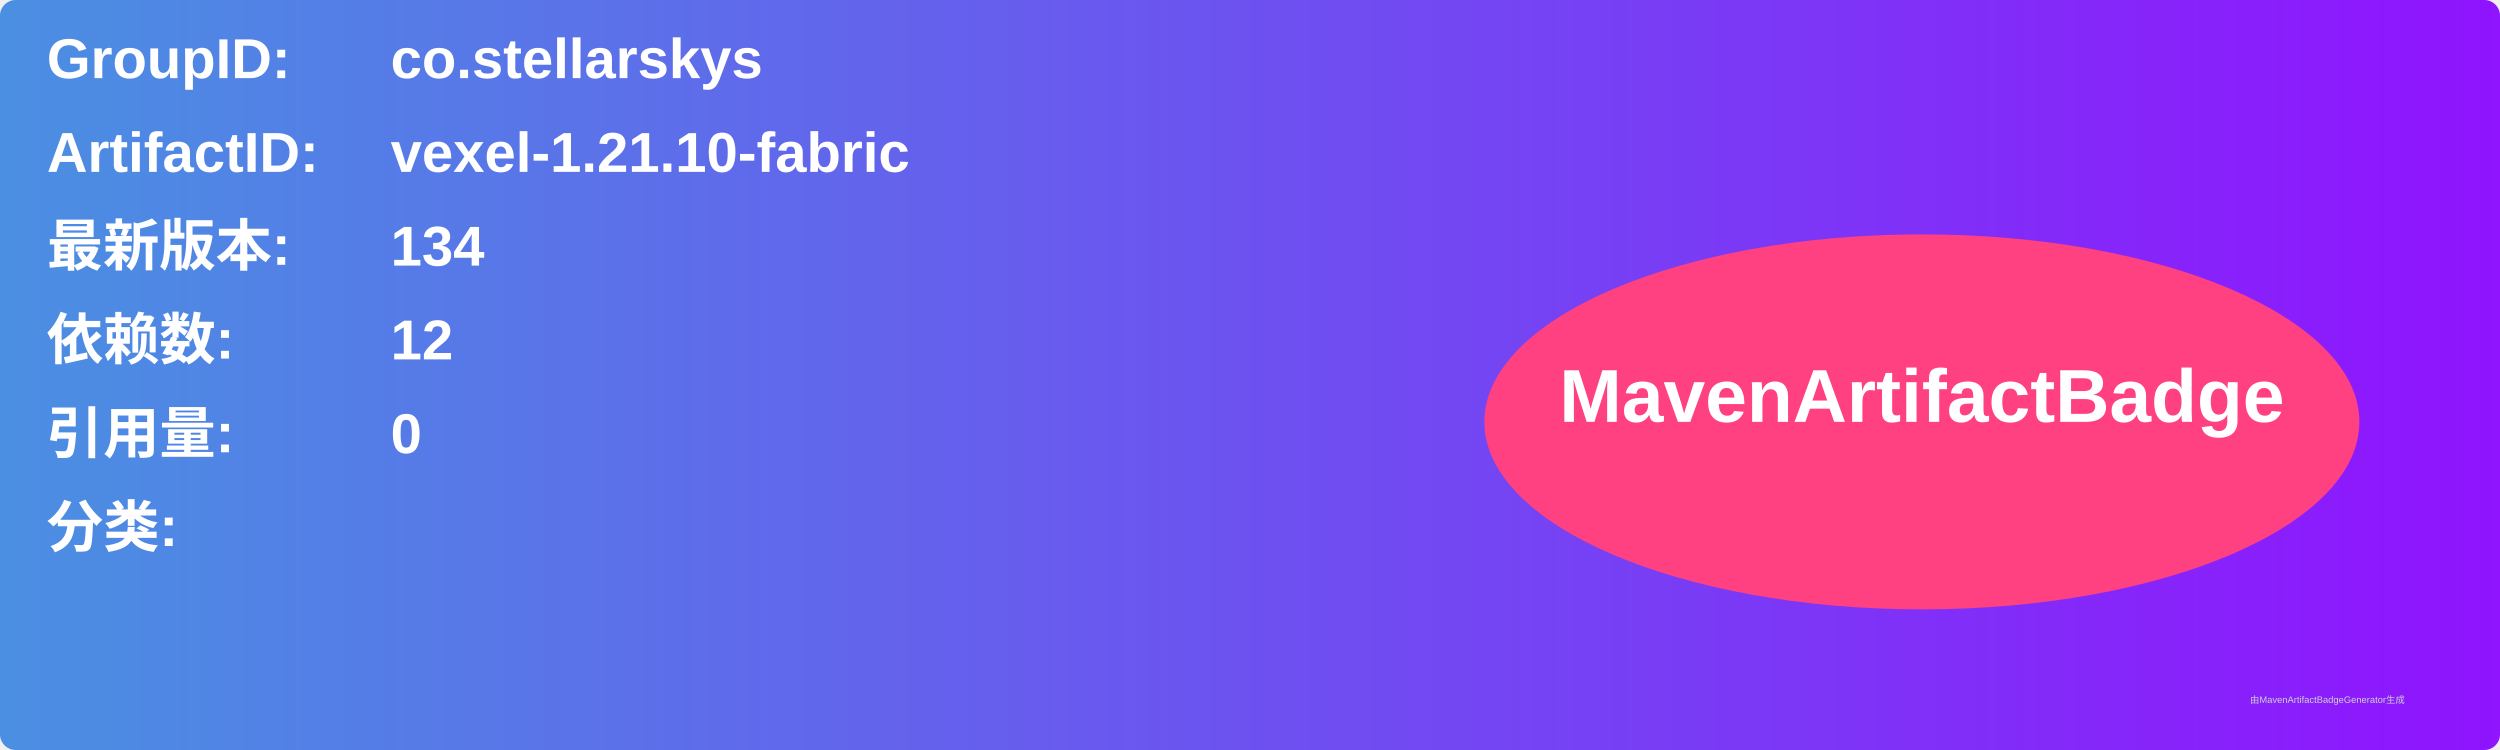
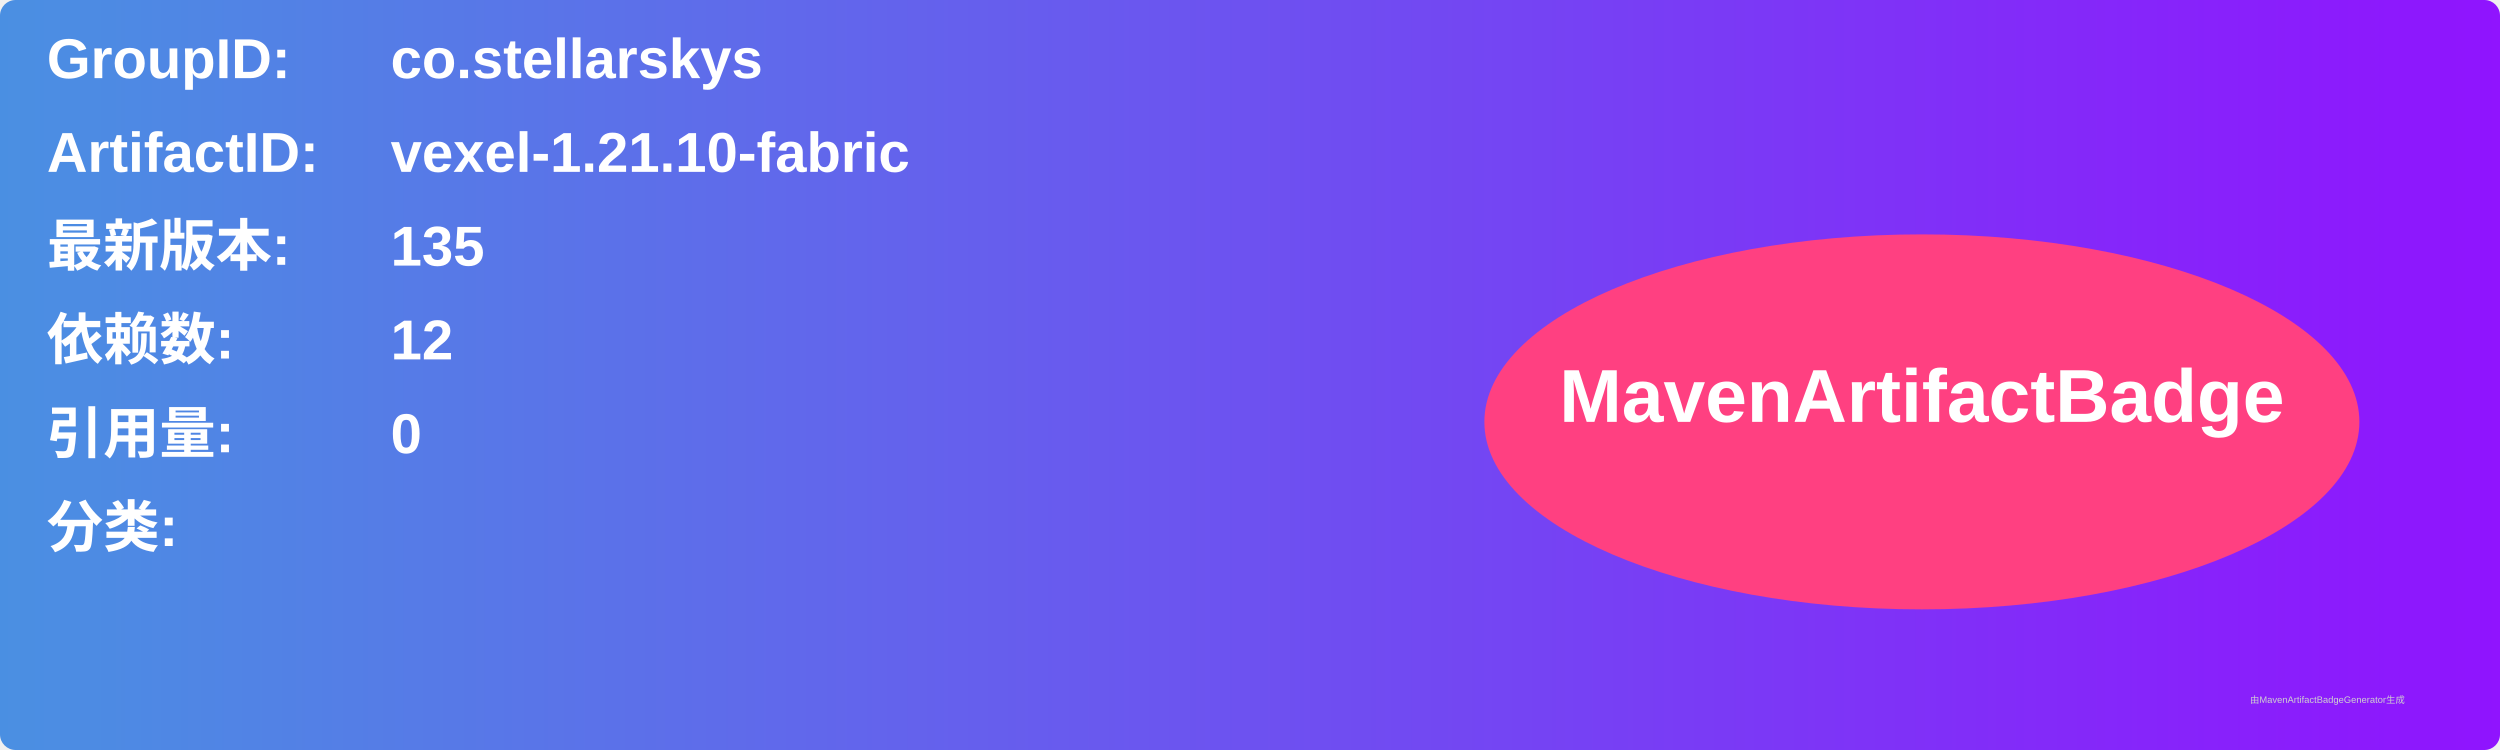
<svg xmlns="http://www.w3.org/2000/svg" width="800" height="240" viewBox="0 0 800 240">
  <linearGradient id="grad" x1="0%" y1="0%" x2="100%" y2="0%">
    <stop offset="0%" stop-color="#4a90e2" />
    <stop offset="100%" stop-color="#9013fe" />
  </linearGradient>
  <rect width="100%" height="100%" rx="5" ry="5" fill="url(#grad)" />
  <g transform="translate(15, 15)">
    <text x="0" y="10" font-family="Arial" font-size="18" fill="white" font-weight="bold" width="260">GroupID:</text>
    <text x="110" y="10" font-family="Arial" font-size="18" fill="white" font-weight="bold" width="460">co.stellarskys</text>
    <text x="0" y="40" font-family="Arial" font-size="18" fill="white" font-weight="bold" width="260">ArtifactID:</text>
    <text x="110" y="40" font-family="Arial" font-size="18" fill="white" font-weight="bold" width="460">vexel-1.21.10-fabric</text>
    <text x="0" y="70" font-family="Arial" font-size="18" fill="white" font-weight="bold">最新版本:</text>
    <text x="110" y="70" font-family="Arial" font-size="18" fill="white" font-weight="bold">
-       <tspan font-weight="bold">134</tspan>
+       <tspan font-weight="bold">135</tspan>
    </text>
    <text x="0" y="100" font-family="Arial" font-size="18" fill="white" font-weight="bold">依赖数: </text>
    <text x="110" y="100" font-family="Arial" font-size="18" fill="white">
      <tspan font-weight="bold">12</tspan>
    </text>
    <text x="0" y="130" font-family="Arial" font-size="18" fill="white" font-weight="bold">引用量: </text>
    <text x="110" y="130" font-family="Arial" font-size="18" fill="white">
      <tspan font-weight="bold">0</tspan>
    </text>
    <text x="0" y="160" font-family="Arial" font-size="18" fill="white" font-weight="bold">分类:</text>
    <text x="10" y="190" font-family="Arial" font-size="10" fill="white">
      <tspan font-weight="bold" />
    </text>
    <ellipse cx="600" cy="120" rx="140" ry="60" fill="#ff4081" />
    <text x="600" y="120" text-anchor="middle" font-family="Arial" font-size="24" fill="white" font-weight="bold">MavenArtifactBadge</text>
  </g>
  <text x="720" y="225" font-family="Arial" font-size="3" fill="#d0d0d0">由MavenArtifactBadgeGenerator生成</text>
</svg>
